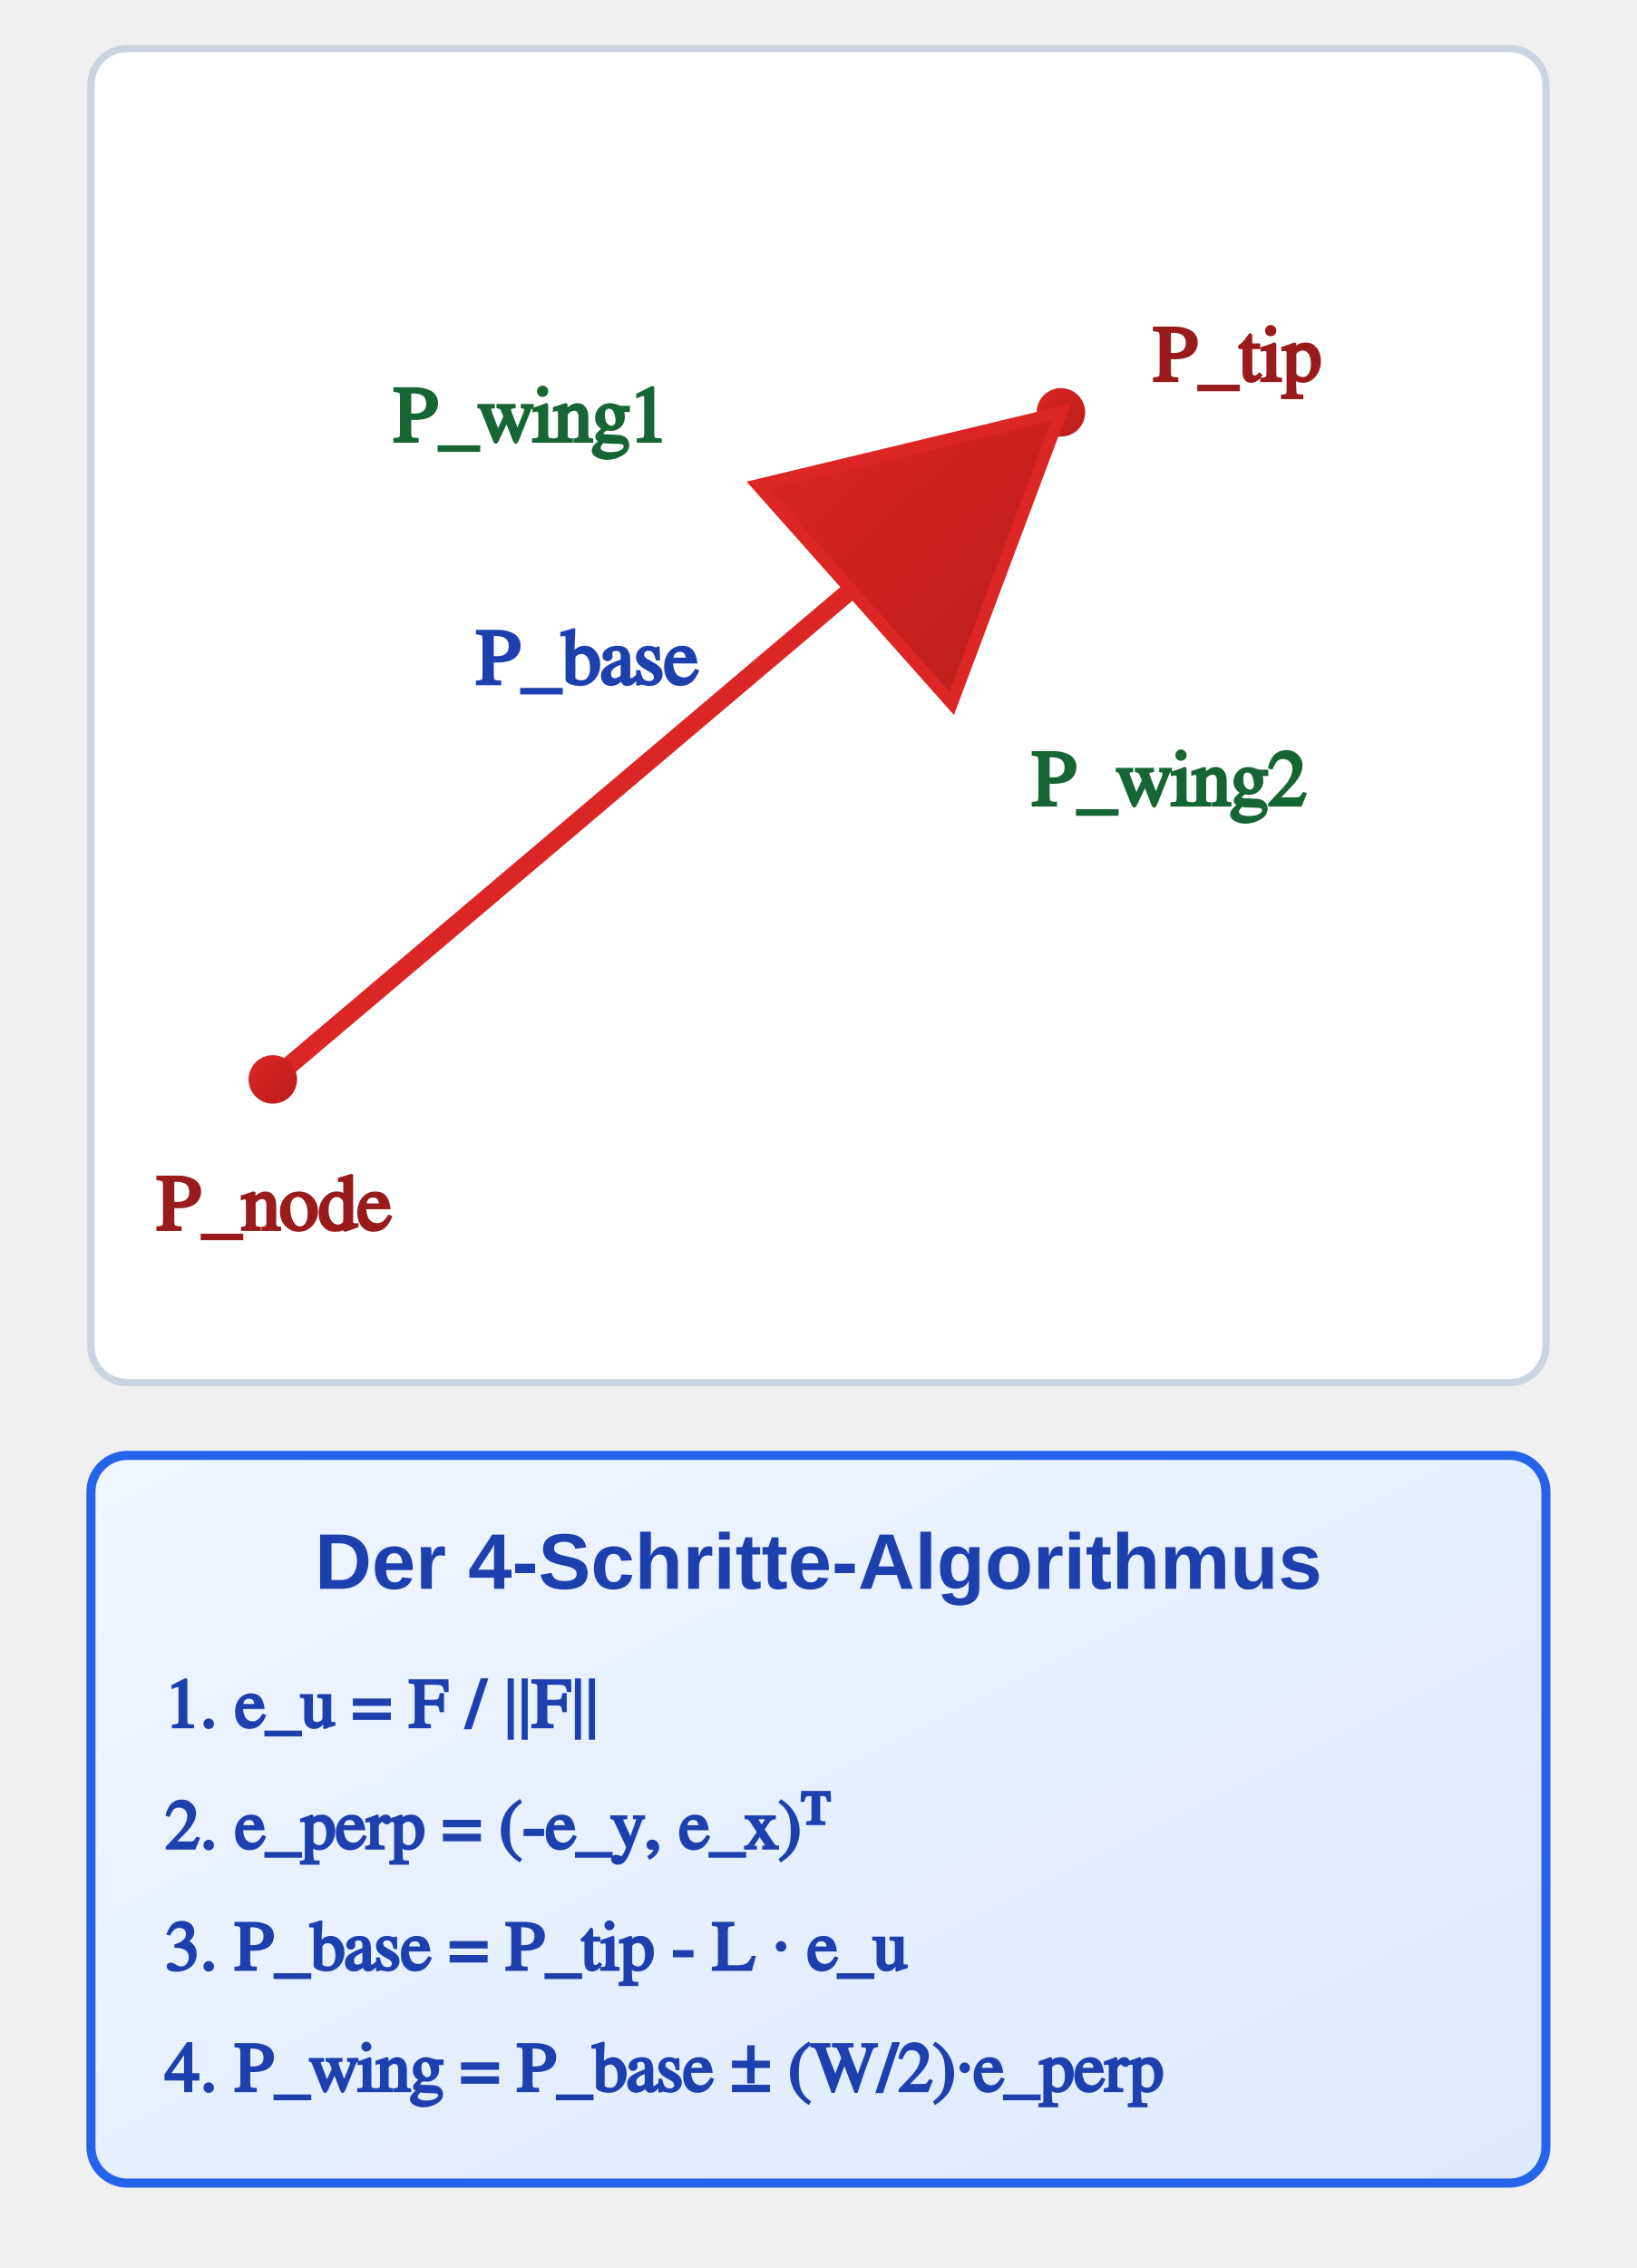
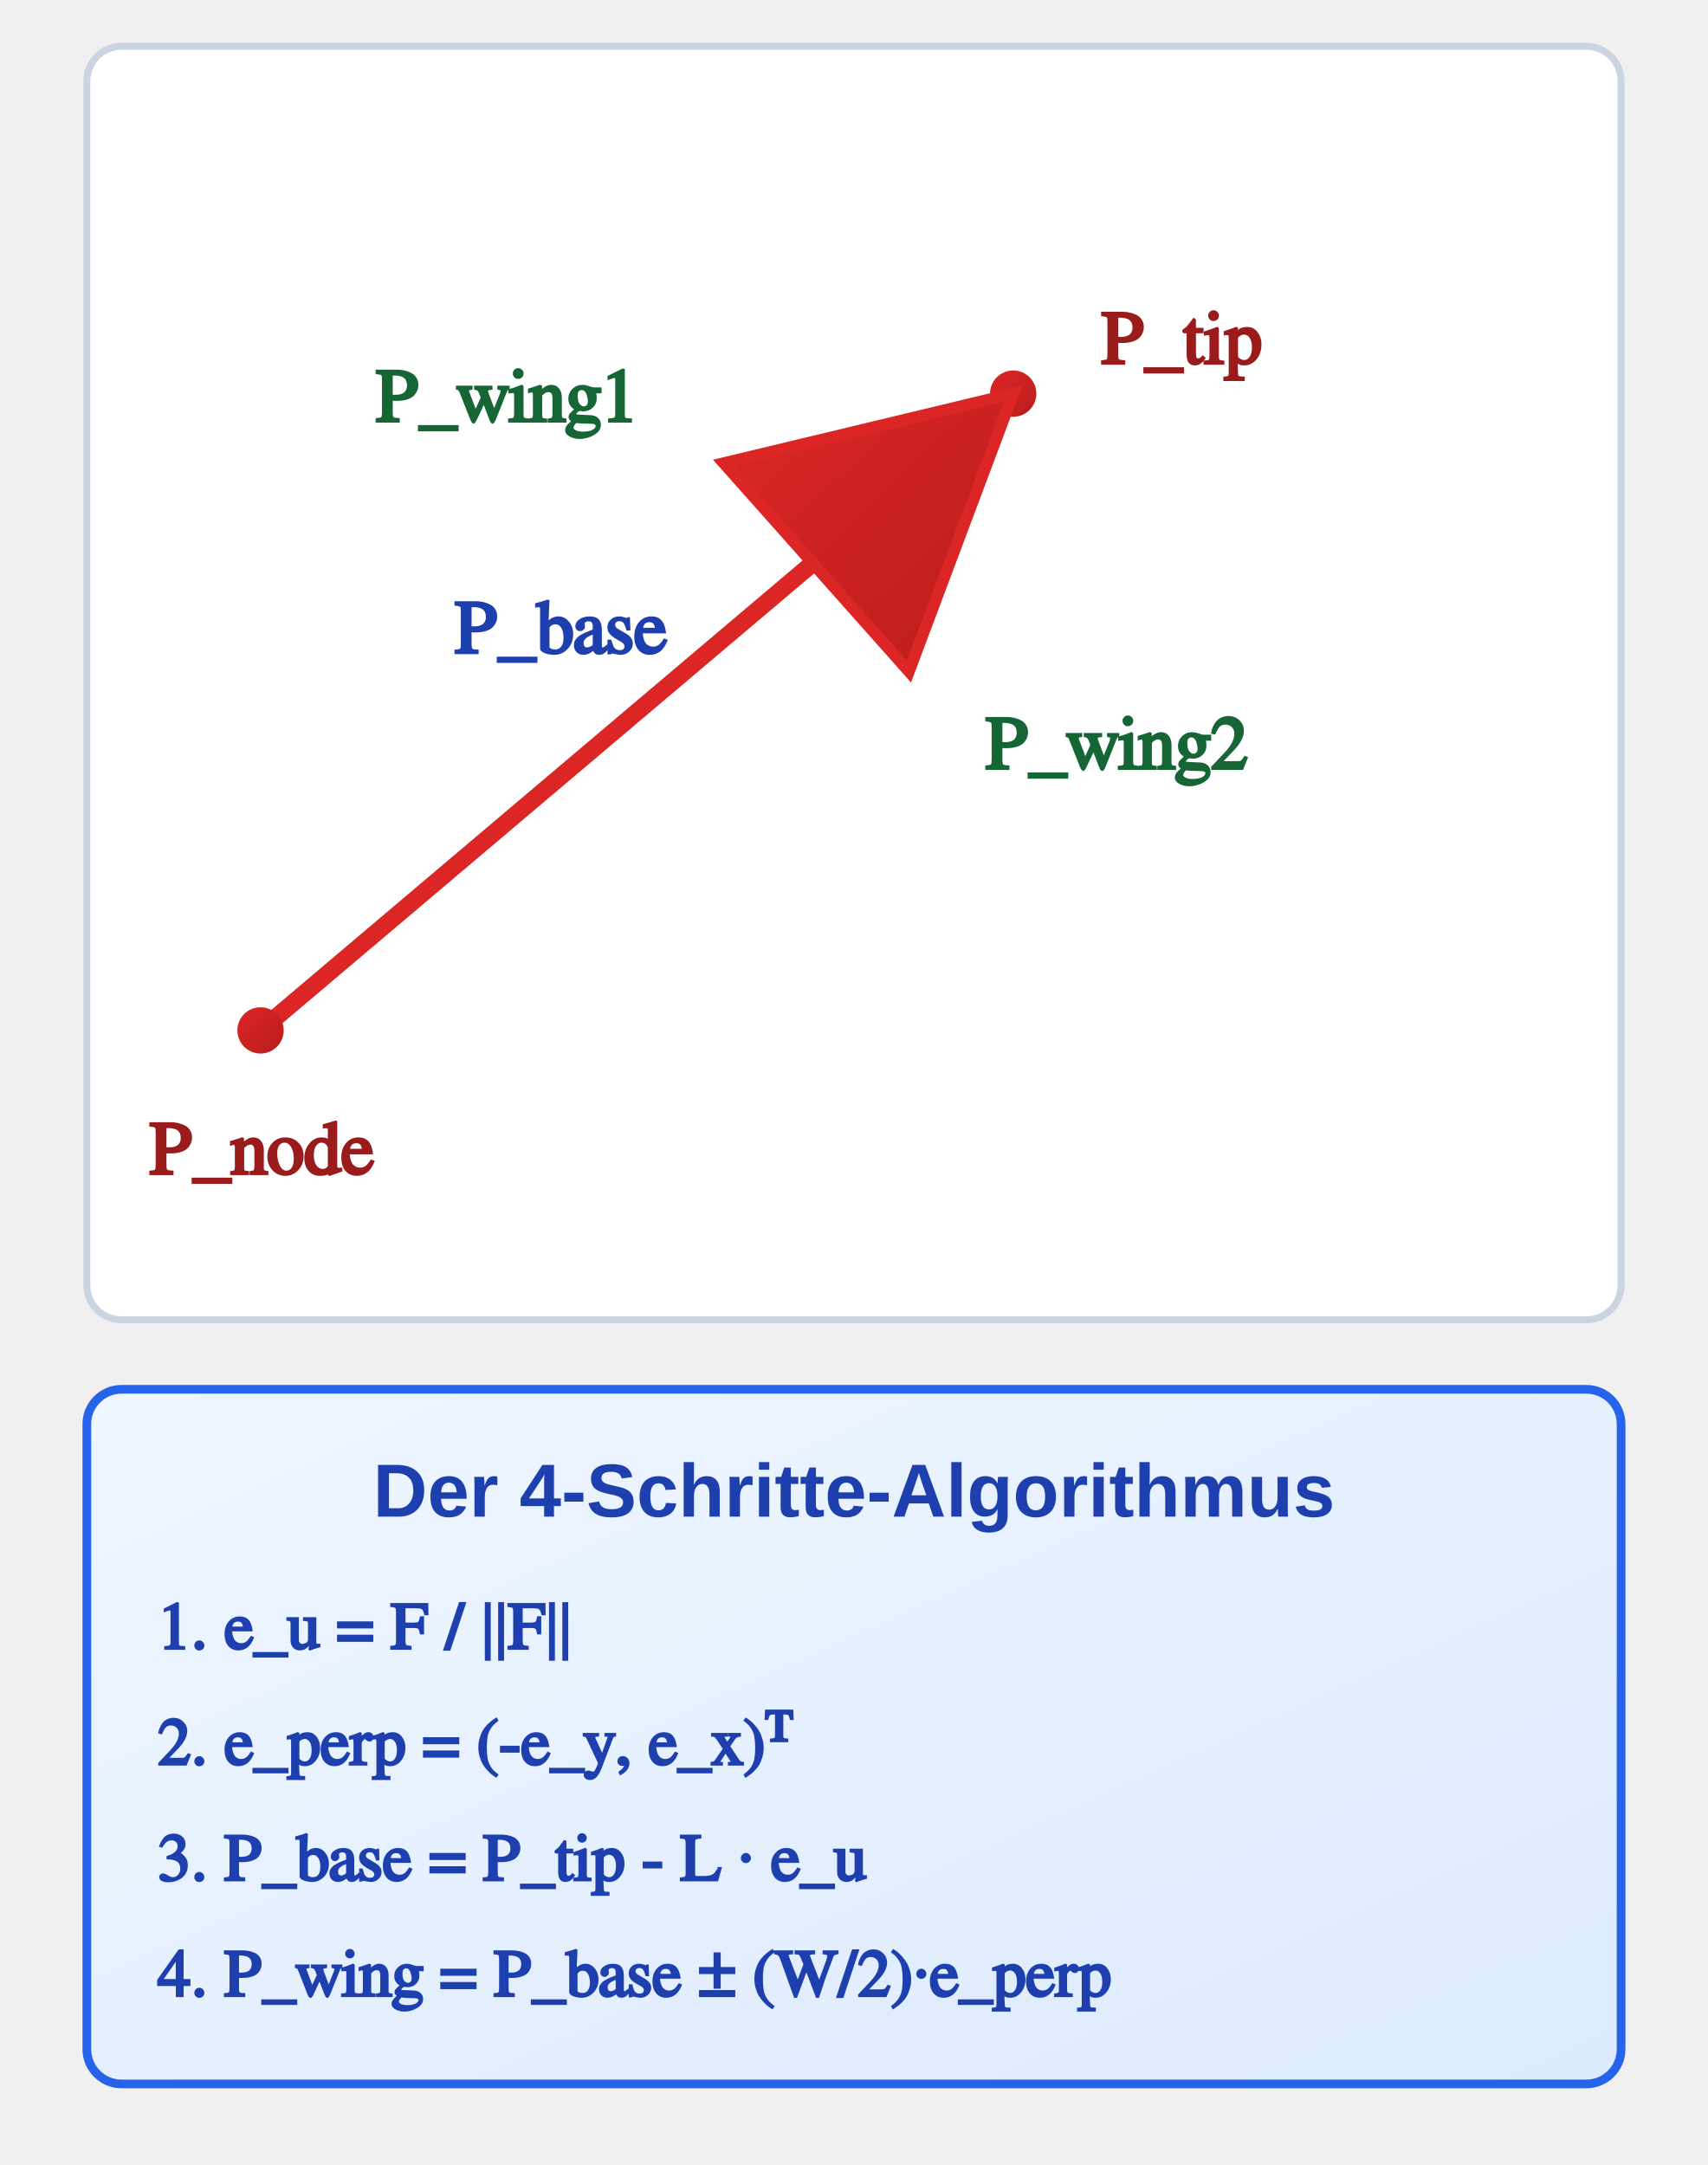
- <svg xmlns="http://www.w3.org/2000/svg" viewBox="0 46 270 374" width="270" height="374">
+ <svg xmlns="http://www.w3.org/2000/svg" viewBox="0 46 295 374" width="295" height="374">
  <defs>
    <linearGradient id="grad-sem-primary" x1="0%" y1="0%" x2="100%" y2="100%">
      <stop offset="0%" stop-color="#eff6ff" />
      <stop offset="100%" stop-color="#dbeafe" />
    </linearGradient>
    <linearGradient id="grad-sem-primary-fill" x1="0%" y1="0%" x2="100%" y2="100%">
      <stop offset="0%" stop-color="#2563eb" />
      <stop offset="100%" stop-color="#1d4ed8" />
    </linearGradient>
    <linearGradient id="grad-sem-success" x1="0%" y1="0%" x2="100%" y2="100%">
      <stop offset="0%" stop-color="#f0fdf4" />
      <stop offset="100%" stop-color="#dcfce7" />
    </linearGradient>
    <linearGradient id="grad-sem-success-fill" x1="0%" y1="0%" x2="100%" y2="100%">
      <stop offset="0%" stop-color="#15803d" />
      <stop offset="100%" stop-color="#166534" />
    </linearGradient>
    <linearGradient id="grad-sem-danger" x1="0%" y1="0%" x2="100%" y2="100%">
      <stop offset="0%" stop-color="#fef2f2" />
      <stop offset="100%" stop-color="#fee2e2" />
    </linearGradient>
    <linearGradient id="grad-sem-danger-fill" x1="0%" y1="0%" x2="100%" y2="100%">
      <stop offset="0%" stop-color="#dc2626" />
      <stop offset="100%" stop-color="#b91c1c" />
    </linearGradient>
    <linearGradient id="grad-sem-card" x1="0%" y1="0%" x2="100%" y2="100%">
      <stop offset="0%" stop-color="#ffffff" />
      <stop offset="100%" stop-color="#f1f5f9" />
    </linearGradient>
    <style>
      
/* @svg-palette:start */
      .sem-primary { fill: url(#grad-sem-primary); stroke: #2563eb; }
      .sem-primary-bg { fill: url(#grad-sem-primary); stroke: none; }
      .sem-primary-stroke { stroke: #2563eb; }
      .sem-primary-fill { fill: url(#grad-sem-primary-fill); }
      .sem-primary-text { fill: #1e40af; }
      .sem-success { fill: url(#grad-sem-success); stroke: #15803d; }
      .sem-success-bg { fill: url(#grad-sem-success); stroke: none; }
      .sem-success-stroke { stroke: #15803d; }
      .sem-success-fill { fill: url(#grad-sem-success-fill); }
      .sem-success-text { fill: #166534; }
      .sem-danger { fill: url(#grad-sem-danger); stroke: #dc2626; }
      .sem-danger-bg { fill: url(#grad-sem-danger); stroke: none; }
      .sem-danger-stroke { stroke: #dc2626; }
      .sem-danger-fill { fill: url(#grad-sem-danger-fill); }
      .sem-danger-text { fill: #991b1b; }
      .sem-card { fill: url(#grad-sem-card); stroke: #cbd5e1; }
      .sem-card-bg { fill: url(#grad-sem-card); stroke: none; }
      .sem-card-stroke { stroke: #cbd5e1; }
      .sem-card-fill { fill: #cbd5e1; }
      .sem-card-text { fill: #1e293b; }
      /* @svg-palette:end */
.hdr { font-family: 'Segoe UI', Arial, sans-serif; font-size: 14.5px; font-weight: bold;  text-anchor: middle; }
      .sub { font-family: 'Segoe UI', Arial, sans-serif; font-size: 13px;  text-anchor: middle; }
      .lbl { font-family: 'Segoe UI', Arial, sans-serif; font-size: 13px; font-weight: bold; text-anchor: middle; }
      .desc { font-family: 'Segoe UI', Arial, sans-serif; font-size: 13px;  text-anchor: middle; }
      .math { font-family: 'Cambria Math', serif; font-size: 13px; font-weight: bold; }
    </style>
  </defs>
  <g transform="translate(15, 54)">
-     <rect class="sem-card-stroke" width="240" height="220" rx="6" fill="#ffffff" stroke-width="1.2" />
+     <rect class="sem-card-stroke" width="265" height="220" rx="6" fill="#ffffff" stroke-width="1.2" />
    <line class="sem-danger-stroke" x1="30" y1="170" x2="160" y2="60" stroke-width="3" />
    <circle class="sem-danger-fill" cx="30" cy="170" r="4" />
    <text x="30" y="195" class="math sem-danger-text" style="text-anchor: middle;">P_node</text>
    <circle class="sem-danger-fill" cx="160" cy="60" r="4" />
    <text x="175" y="55" class="math sem-danger-text" style="text-anchor: start;">P_tip</text>
    <circle class="sem-primary-fill" cx="128" cy="88" r="3" />
    <text x="100" y="105" class="math sem-primary-text" style="text-anchor: end;">P_base</text>
    <polygon class="sem-danger-fill sem-danger-stroke" points="160,60 110,72 142,108" stroke-width="2" />
    <text x="95" y="65" class="math sem-success-text" style="text-anchor: end;">P_wing1</text>
    <text x="155" y="125" class="math sem-success-text" style="text-anchor: start;">P_wing2</text>
  </g>
  <g transform="translate(15, 286)">
-     <rect class="sem-primary" width="240" height="120" rx="6" stroke-width="1.5" />
-     <text x="120" y="22" class="lbl sem-primary-text">Der 4-Schritte-Algorithmus</text>
+     <rect class="sem-primary" width="265" height="120" rx="6" stroke-width="1.5" />
+     <text x="132.5" y="22" class="lbl sem-primary-text">Der 4-Schritte-Algorithmus</text>
    <text x="12" y="45" class="math sem-primary-text" style="font-size: 11.5px;">1. e_u = F / ||F||</text>
    <text x="12" y="65" class="math sem-primary-text" style="font-size: 11.5px;">2. e_perp = (-e_y, e_x)ᵀ</text>
    <text x="12" y="85" class="math sem-primary-text" style="font-size: 11.5px;">3. P_base = P_tip - L · e_u</text>
    <text x="12" y="105" class="math sem-primary-text" style="font-size: 11.5px;">4. P_wing = P_base ± (W/2)·e_perp</text>
  </g>
</svg>
